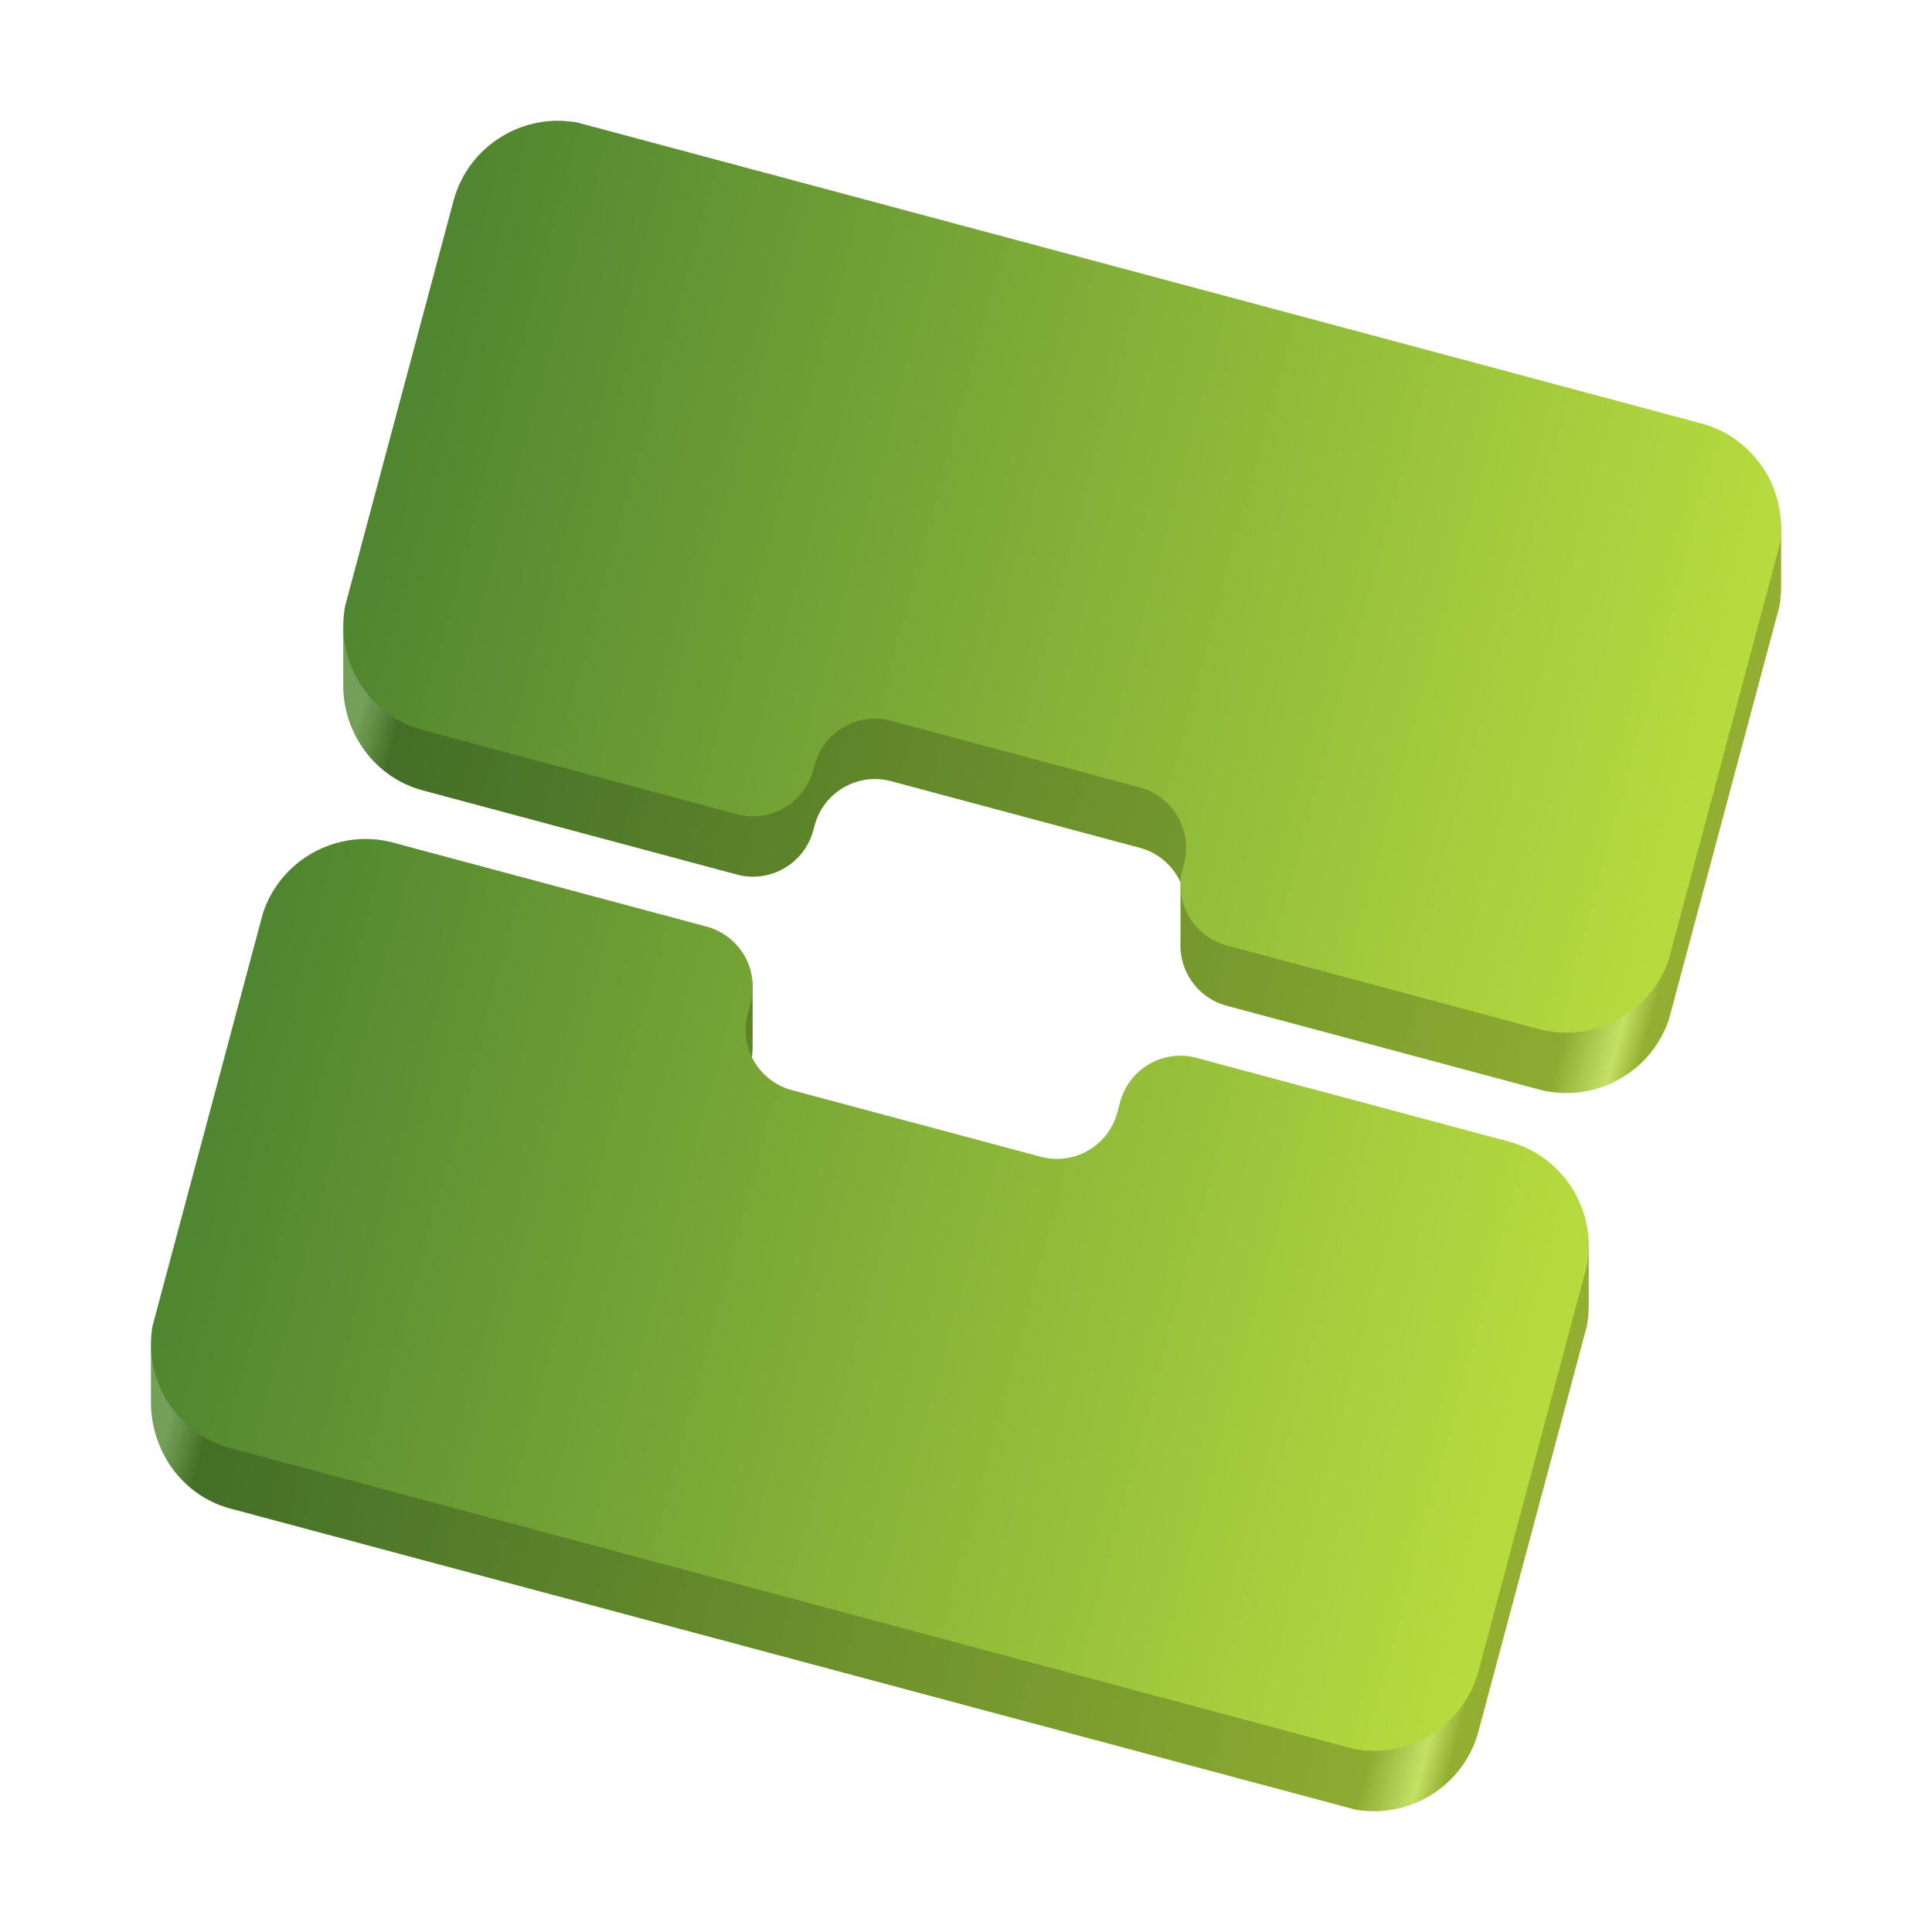
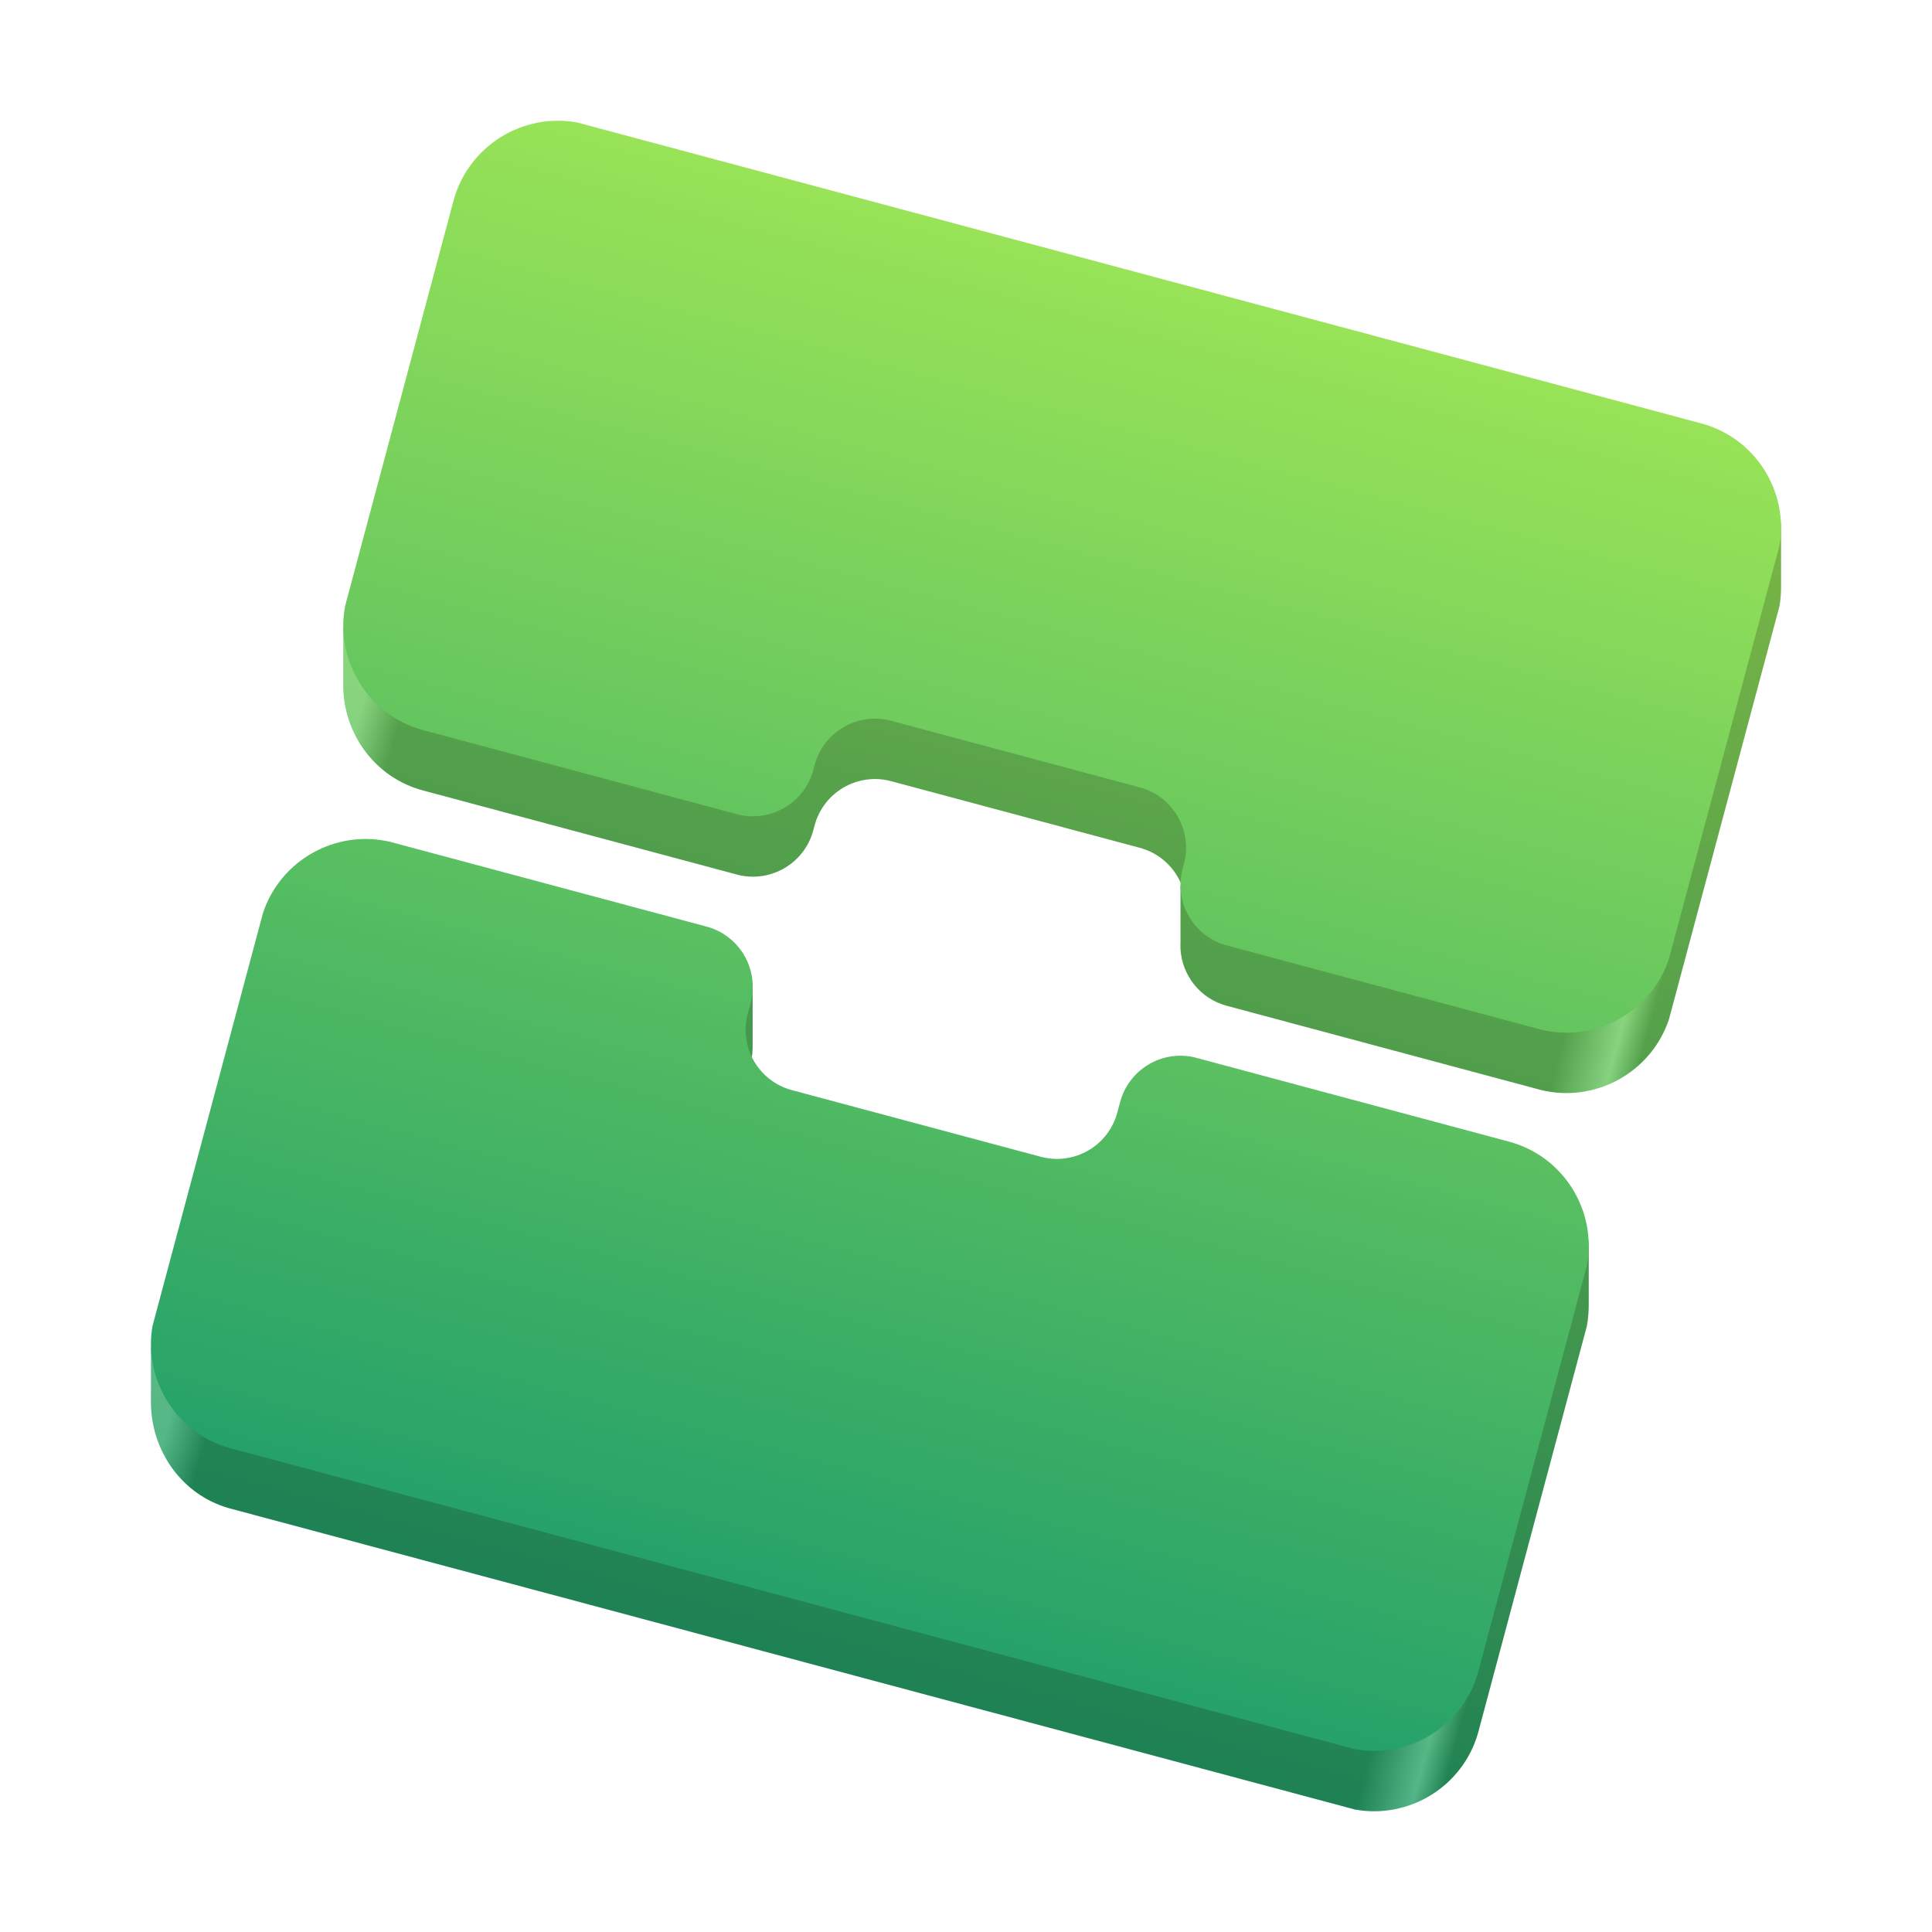
- <svg xmlns="http://www.w3.org/2000/svg" xmlns:xlink="http://www.w3.org/1999/xlink" height="128px" viewBox="0 0 128 128" width="128px" version="1.1" id="svg7">
+ <svg xmlns="http://www.w3.org/2000/svg" xmlns:xlink="http://www.w3.org/1999/xlink" height="128px" viewBox="0 0 128 128" width="128px" version="1.1" id="svg7" xml:space="preserve">
  <defs id="defs7">
    <linearGradient id="linearGradient56" gradientTransform="matrix(0.9960248,0,0,0.996612,-141.2021,3.640065)" gradientUnits="userSpaceOnUse" x1="9.24" x2="118.75" y1="60.523" y2="60.523">
      <stop offset="0.01" stop-color="#5b6d7d" id="stop52" style="stop-color:#ffffff;stop-opacity:1;" />
      <stop offset="0.04" stop-color="#5b6d7d" id="stop53" style="stop-color:#000000;stop-opacity:1;" />
      <stop offset="0.94" stop-color="#5b6d7d" id="stop54" style="stop-color:#000000;stop-opacity:1;" />
      <stop offset="0.98" stop-color="#b7c1ca" id="stop55" style="stop-color:#ffffff;stop-opacity:1;" />
      <stop offset="1" stop-color="#5b6d7d" id="stop56" style="stop-color:#000000;stop-opacity:1;" />
    </linearGradient>
-     <linearGradient id="linearGradient47" gradientUnits="userSpaceOnUse" x1="52.518" x2="93.957" y1="20.635" y2="31.824" gradientTransform="matrix(2.0438,0,0,2.043446,-204.8572,7.08245)">
-       <stop offset="0" stop-color="#518630" id="stop46" style="stop-color:#518730;stop-opacity:1;" />
-       <stop offset="1" stop-color="#b6db3f" id="stop47" style="stop-color:#b6db3e;stop-opacity:1;" />
+     <linearGradient xlink:href="#paint0_linear_9_7" id="linearGradient44" gradientUnits="userSpaceOnUse" gradientTransform="matrix(2.068135,-1.7432065e-4,-1.7432527e-4,2.06838,-87.23867,6.425506)" x1="78.789" y1="5.672" x2="67.431" y2="48.067" />
+     <linearGradient xlink:href="#paint0_linear_9_7" id="linearGradient45" gradientUnits="userSpaceOnUse" gradientTransform="matrix(2.068135,-1.7432065e-4,-1.7432527e-4,2.06838,-87.23867,10.42556)" x1="78.789" y1="5.671" x2="67.431" y2="48.067" />
+     <linearGradient xlink:href="#linearGradient56" id="linearGradient52" gradientUnits="userSpaceOnUse" gradientTransform="matrix(2.068135,-1.7432065e-4,-1.7432527e-4,2.06838,-87.23867,10.42556)" x1="52.518" y1="20.635" x2="93.957" y2="31.824" />
+     <linearGradient id="paint0_linear_9_7" x1="38.74" y1="6.936" x2="24.869" y2="57.052" gradientUnits="userSpaceOnUse">
+       <stop stop-color="#98E357" id="stop1-6" />
+       <stop offset="1" stop-color="#26A269" id="stop2-1" />
    </linearGradient>
-     <linearGradient id="a-2" gradientUnits="userSpaceOnUse" x1="52.518" x2="93.957" y1="20.635" y2="31.824" gradientTransform="matrix(2.0438,0,0,2.043446,-204.8572,7.08245)">
-       <stop offset="0" stop-color="#518630" id="stop1-3" />
-       <stop offset="1" stop-color="#b6db3f" id="stop2-7" />
-     </linearGradient>
-     <linearGradient xlink:href="#a-2" id="linearGradient44" gradientUnits="userSpaceOnUse" gradientTransform="matrix(2.068135,-1.7432065e-4,-1.7432527e-4,2.06838,-87.23867,6.425506)" x1="52.518" y1="20.635" x2="93.957" y2="31.824" />
-     <linearGradient xlink:href="#linearGradient47" id="linearGradient45" gradientUnits="userSpaceOnUse" gradientTransform="matrix(2.068135,-1.7432065e-4,-1.7432527e-4,2.06838,-87.23867,10.42556)" x1="52.518" y1="20.635" x2="93.957" y2="31.824" />
-     <linearGradient xlink:href="#linearGradient56" id="linearGradient52" gradientUnits="userSpaceOnUse" gradientTransform="matrix(2.068135,-1.7432065e-4,-1.7432527e-4,2.06838,-87.23867,10.42556)" x1="52.518" y1="20.635" x2="93.957" y2="31.824" />
  </defs>
  <linearGradient id="a" gradientTransform="matrix(0.9960248,0,0,0.996612,-141.2021,3.640065)" gradientUnits="userSpaceOnUse" x1="9.24" x2="118.75" y1="60.523" y2="60.523">
    <stop offset="0" stop-color="#5b6d7d" id="stop1" />
    <stop offset="0.033" stop-color="#5b6d7d" id="stop10" style="stop-color:#b7c1ca;stop-opacity:1;" />
    <stop offset="0.073" stop-color="#5b6d7d" id="stop11" style="stop-color:#5b6d7d;stop-opacity:1;" />
    <stop offset="0.732" stop-color="#5b6d7d" id="stop9" style="stop-color:#5b6d7d;stop-opacity:1;" />
    <stop offset="0.771" stop-color="#b7c1ca" id="stop2" />
    <stop offset="0.813" stop-color="#5b6d7d" id="stop3" />
  </linearGradient>
  <linearGradient id="b" gradientTransform="matrix(0.3323015,0,0,0.3323801,1.203437,-0.823033)" gradientUnits="userSpaceOnUse" spreadMethod="reflect" x1="231.13" x2="144.06" y1="342.54" y2="34.762">
    <stop offset="0.205" stop-color="#90a0ae" id="stop4" />
    <stop offset="0.524" stop-color="#bbc6d1" id="stop5" />
    <stop offset="0.953" stop-color="#eeeeee" id="stop6" />
  </linearGradient>
  <path id="path44" style="fill:url(#linearGradient45);stroke-width:2.068" d="m 36.897,11.999 c -3.122,0.029 -5.987,2.119 -6.844,5.275 l -7.309,24.366 -0.002,3.766 c -0.002,3.189 2.098,6.126 5.311,6.971 7.564,2.026 14.395,3.855 20.885,5.594 2.175,0.51 4.363,-0.799 4.943,-2.957 l 0.09,-0.334 c 0.593,-2.207 2.863,-3.518 5.07,-2.926 l 16.473,4.414 c 1.331,0.356 2.337,1.324 2.795,2.52 h -0.096 v 3.748 c -0.007,0.139 -0.007,0.277 0,0.414 v 0.025 c 0.098,1.734 1.292,3.285 3.061,3.76 l 20.823,5.58 c 3.615,0.879 7.318,-1.185 8.479,-4.697 l 7.322,-27.371 c 0.072,-0.421 0.102,-0.841 0.102,-1.256 v -3.918 c 1.1e-4,-2.575 -2.663,-2.233 -5.315,-2.928 -5.726,-1.534 -10.936,-2.931 -15.99,-4.285 l -58.432,-15.639 -0.018,-0.004 c -0.452,-0.083 -0.902,-0.121 -1.348,-0.117 z m -12.402,47.59 c -3.132,-0.121 -6.07,1.844 -7.076,4.91 l -7.414,24.821 -0.002,3.572 c -0.003,3.184 2.008,6.135 5.182,7.033 l 74.575,19.957 c 3.585,0.657 7.159,-1.518 8.166,-5.078 L 105.132,87.86 c 0.096,-0.504 0.125,-1.007 0.125,-1.504 v -3.682 c 5.1e-4,-2.683 -2.556,-2.323 -5.311,-3.045 C 92.395,77.606 85.574,75.776 79.093,74.039 76.933,73.566 74.783,74.876 74.212,77.012 l -0.189,0.701 c -0.591,2.207 -2.858,3.516 -5.065,2.926 l -16.496,-4.414 c -2.206,-0.591 -3.514,-2.86 -2.92,-5.066 l 0.189,-0.705 c 0.119,-0.443 0.135,-0.889 0.135,-1.324 l -0.002,-3.531 c -4.6e-4,-1.441 -1.563,0.189 -3.055,-0.211 l -20.951,-5.611 -0.014,-0.004 C 25.394,59.666 24.942,59.607 24.495,59.59 Z" />
  <path id="path52" style="opacity:0.2;fill:url(#linearGradient52);stroke-width:2.068" d="m 36.897,11.999 c -3.122,0.029 -5.987,2.119 -6.844,5.275 l -7.309,24.366 -0.002,3.766 c -0.002,3.189 2.098,6.126 5.311,6.971 7.564,2.026 14.395,3.855 20.885,5.594 2.175,0.51 4.363,-0.799 4.943,-2.957 l 0.09,-0.334 c 0.593,-2.207 2.863,-3.518 5.07,-2.926 l 16.473,4.414 c 1.331,0.356 2.337,1.324 2.795,2.52 h -0.096 v 3.748 c -0.007,0.139 -0.007,0.277 0,0.414 v 0.025 c 0.098,1.734 1.292,3.285 3.061,3.76 l 20.823,5.58 c 3.615,0.879 7.318,-1.185 8.479,-4.697 l 7.322,-27.371 c 0.072,-0.421 0.102,-0.841 0.102,-1.256 v -3.918 c 1.1e-4,-2.575 -2.663,-2.233 -5.315,-2.928 -5.726,-1.534 -10.936,-2.931 -15.99,-4.285 l -58.432,-15.639 -0.018,-0.004 c -0.452,-0.083 -0.902,-0.121 -1.348,-0.117 z m -12.402,47.59 c -3.132,-0.121 -6.07,1.844 -7.076,4.91 l -7.414,24.821 -0.002,3.572 c -0.003,3.184 2.008,6.135 5.182,7.033 l 74.575,19.957 c 3.585,0.657 7.159,-1.518 8.166,-5.078 L 105.132,87.86 c 0.096,-0.504 0.125,-1.007 0.125,-1.504 v -3.682 c 5.1e-4,-2.683 -2.556,-2.323 -5.311,-3.045 C 92.395,77.606 85.574,75.776 79.093,74.039 76.933,73.566 74.783,74.876 74.212,77.012 l -0.189,0.701 c -0.591,2.207 -2.858,3.516 -5.065,2.926 l -16.496,-4.414 c -2.206,-0.591 -3.514,-2.86 -2.92,-5.066 l 0.189,-0.705 c 0.119,-0.443 0.135,-0.889 0.135,-1.324 l -0.002,-3.531 c -4.6e-4,-1.441 -1.563,0.189 -3.055,-0.211 l -20.951,-5.611 -0.014,-0.004 C 25.394,59.666 24.942,59.607 24.495,59.59 Z" />
  <path id="path40" style="fill:url(#linearGradient44);stroke-width:2.068" d="m 22.873,40.118 -0.006,0.023 c -0.691,3.647 1.553,7.28 5.188,8.237 7.564,2.026 14.394,3.855 20.883,5.594 a 4.139,4.14 27.425 0 0 4.943,-2.956 l 0.09,-0.336 a 4.139,4.14 27.425 0 1 5.07,-2.924 l 16.474,4.414 a 4.136,4.137 27.422 0 1 2.925,5.066 l -0.089,0.334 a 4.136,4.137 27.422 0 0 2.923,5.066 l 20.824,5.58 c 3.615,0.879 7.317,-1.184 8.477,-4.697 l 7.322,-27.372 c 0.619,-3.603 -1.619,-7.16 -5.212,-8.102 -5.726,-1.534 -10.936,-2.93 -15.991,-4.285 L 38.263,8.121 l -0.017,-0.005 C 34.633,7.454 31.033,9.669 30.053,13.276 Z m 2.985,15.658 -0.013,-0.004 c -3.602,-0.843 -7.275,1.224 -8.425,4.729 l -7.319,27.361 c -0.603,3.557 1.57,7.071 5.084,8.065 l 74.574,19.958 c 3.585,0.657 7.16,-1.519 8.167,-5.079 L 105.133,83.86 C 105.828,80.213 103.581,76.582 99.946,75.629 92.393,73.606 85.574,71.777 79.094,70.04 a 4.136,4.137 27.421 0 0 -4.881,2.973 l -0.189,0.699 A 4.137,4.138 27.424 0 1 68.958,76.64 L 52.462,72.224 a 4.132,4.133 27.423 0 1 -2.921,-5.065 l 0.189,-0.706 a 4.133,4.134 27.425 0 0 -2.921,-5.065 z" />
</svg>
